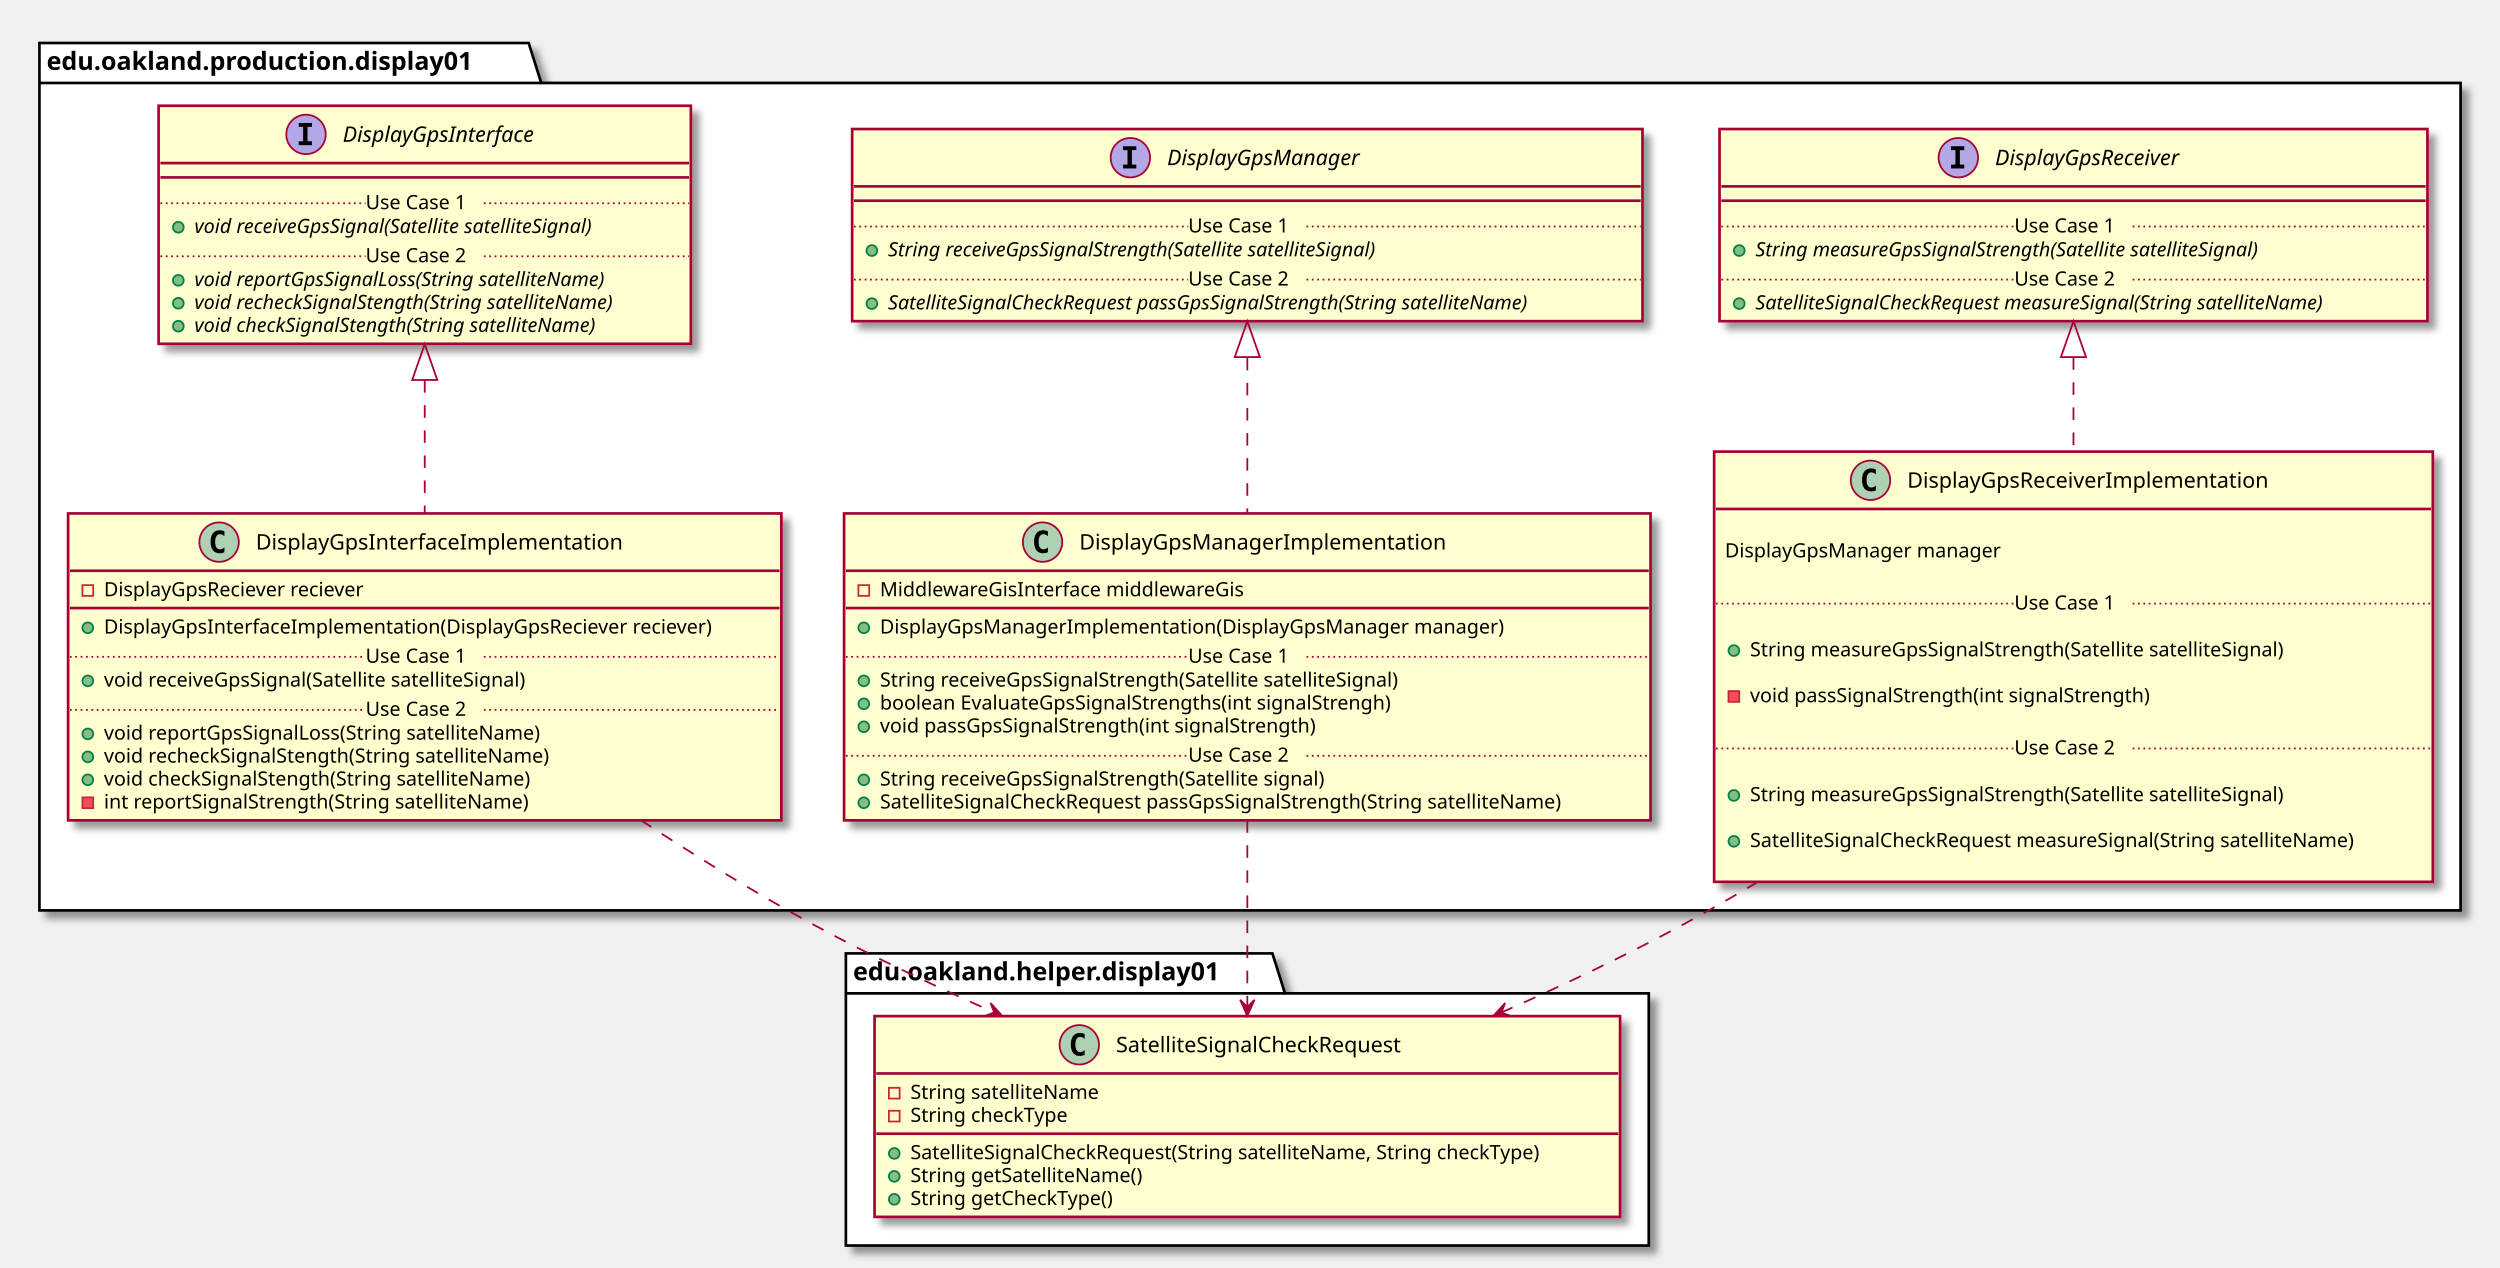
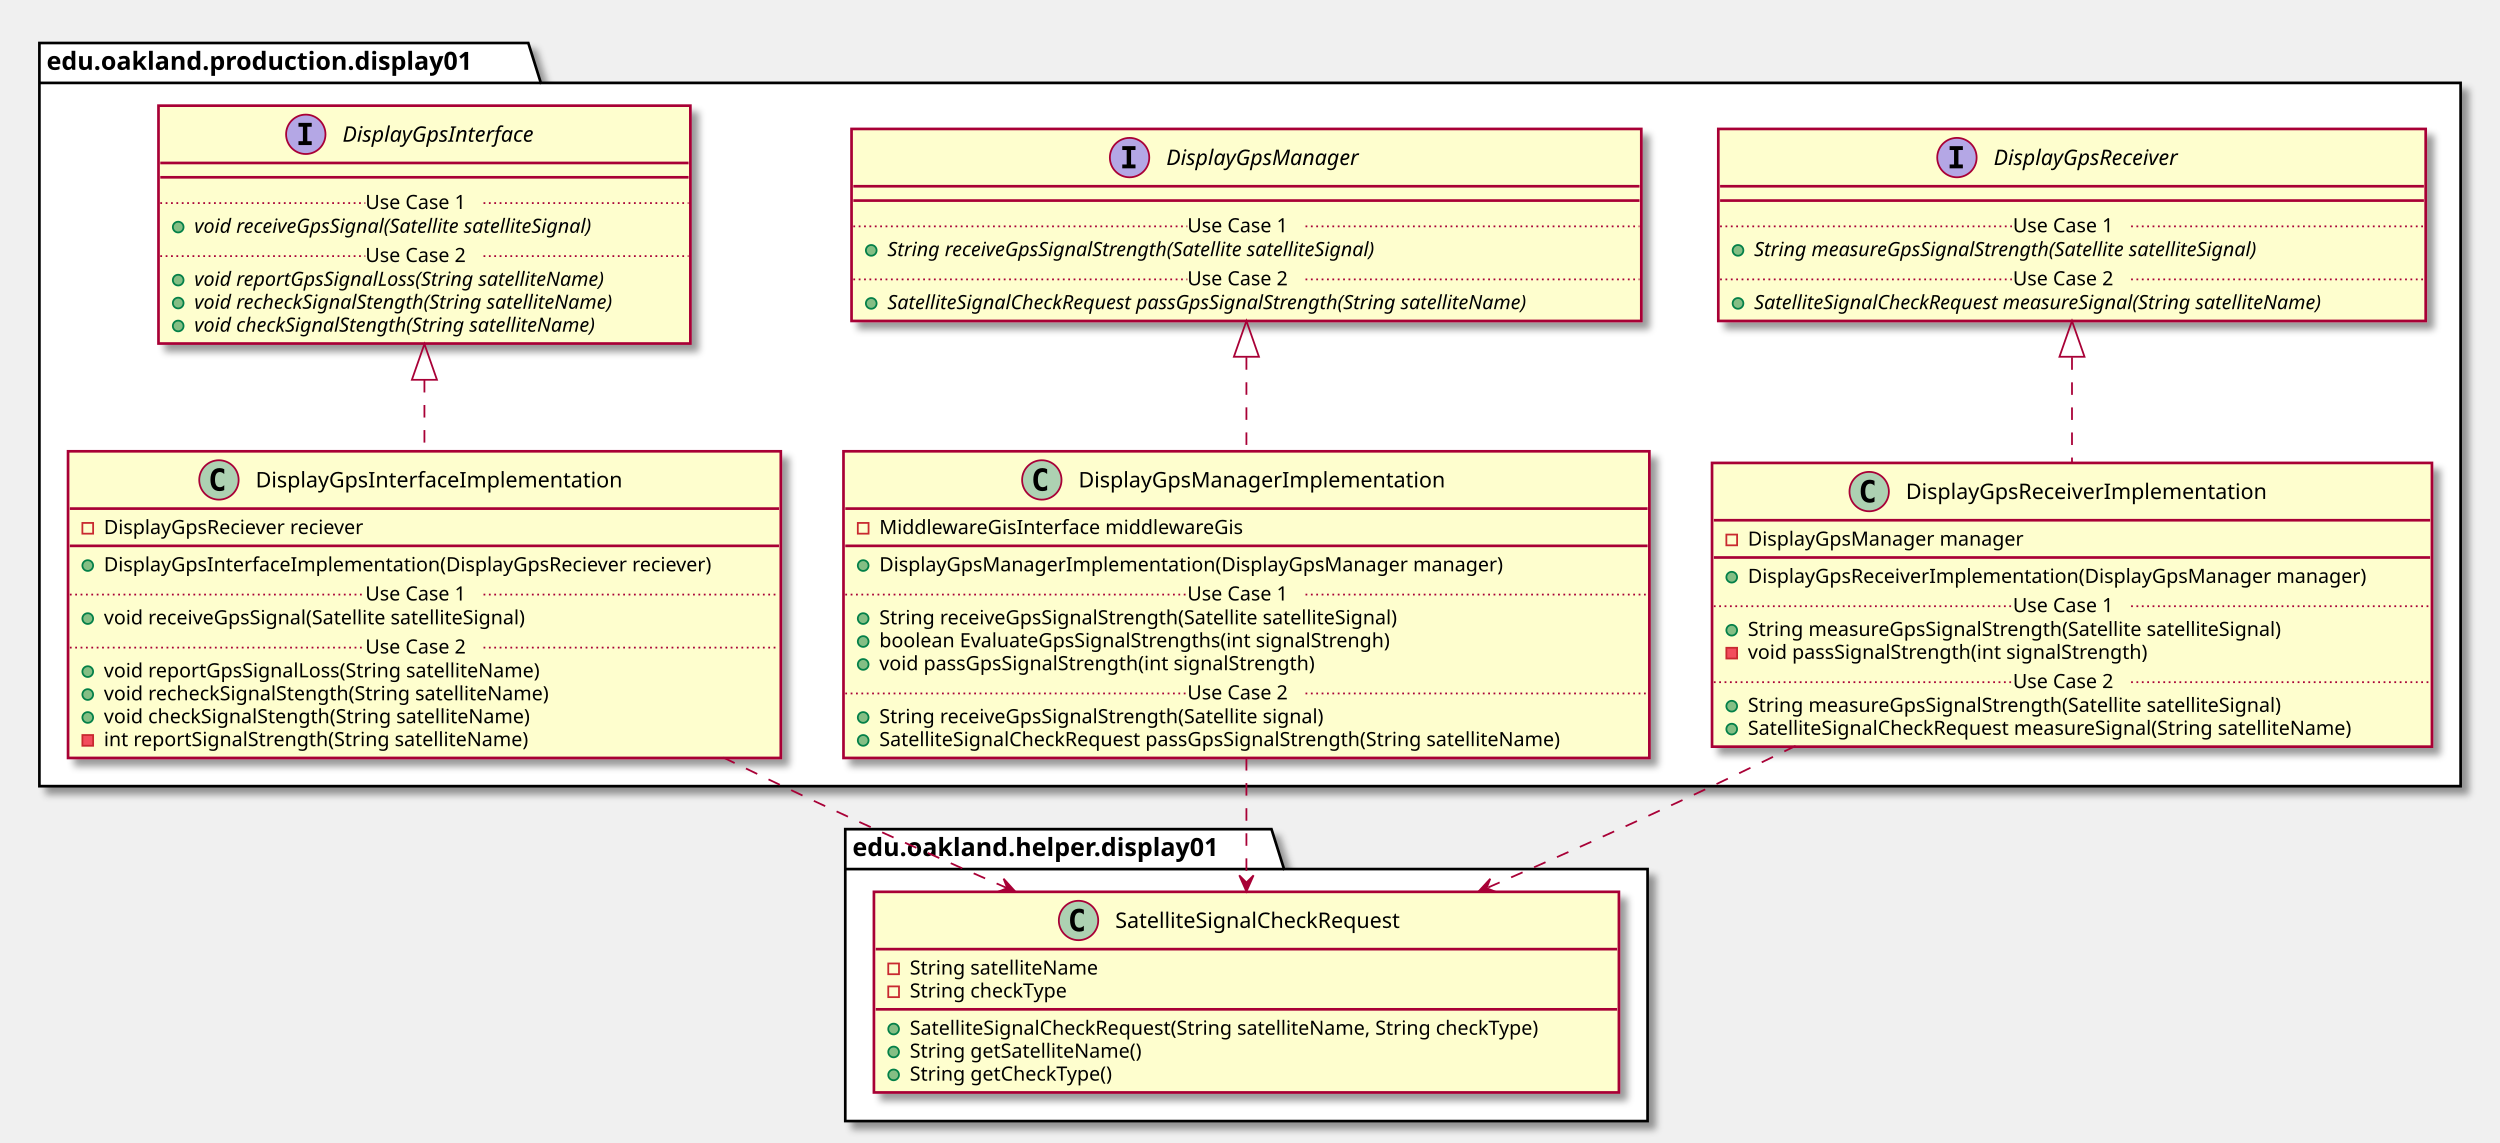
- <svg xmlns="http://www.w3.org/2000/svg" contentScriptType="application/ecmascript" contentStyleType="text/css" height="707px" preserveAspectRatio="none" style="width:1395px;height:707px;" version="1.1" viewBox="0 0 1395 707" width="1395px" zoomAndPan="magnify">
+ <svg xmlns="http://www.w3.org/2000/svg" contentScriptType="application/ecmascript" contentStyleType="text/css" height="638px" preserveAspectRatio="none" style="width:1396px;height:638px;" version="1.1" viewBox="0 0 1396 638" width="1396px" zoomAndPan="magnify">
  <defs>
-     <filter height="300%" id="f1ax6j8k3t4zvj" width="300%" x="-1" y="-1">
+     <filter height="300%" id="fx7u8mhr8bwux" width="300%" x="-1" y="-1">
      <feGaussianBlur result="blurOut" stdDeviation="2.0" />
      <feColorMatrix in="blurOut" result="blurOut2" type="matrix" values="0 0 0 0 0 0 0 0 0 0 0 0 0 0 0 0 0 0 .4 0" />
      <feOffset dx="4.0" dy="4.0" in="blurOut2" result="blurOut3" />
      <feBlend in="SourceGraphic" in2="blurOut3" mode="normal" />
    </filter>
  </defs>
  <g>
-     <polygon fill="#FFFFFF" filter="url(#f1ax6j8k3t4zvj)" points="22,24,295,24,302,46.297,1373,46.297,1373,508,22,508,22,24" style="stroke: #000000; stroke-width: 1.5;" />
+     <polygon fill="#FFFFFF" filter="url(#fx7u8mhr8bwux)" points="22,24,295,24,302,46.297,1374,46.297,1374,439,22,439,22,24" style="stroke: #000000; stroke-width: 1.5;" />
    <line style="stroke: #000000; stroke-width: 1.5;" x1="22" x2="302" y1="46.297" y2="46.297" />
    <text fill="#000000" font-family="sans-serif" font-size="14" font-weight="bold" lengthAdjust="spacingAndGlyphs" textLength="267" x="26" y="38.995">edu.oakland.production.display01</text>
-     <polygon fill="#FFFFFF" filter="url(#f1ax6j8k3t4zvj)" points="472,532,710,532,717,554.297,920,554.297,920,695,472,695,472,532" style="stroke: #000000; stroke-width: 1.5;" />
-     <line style="stroke: #000000; stroke-width: 1.5;" x1="472" x2="717" y1="554.297" y2="554.297" />
-     <text fill="#000000" font-family="sans-serif" font-size="14" font-weight="bold" lengthAdjust="spacingAndGlyphs" textLength="232" x="476" y="546.995">edu.oakland.helper.display01</text>
-     <rect fill="#FEFECE" filter="url(#f1ax6j8k3t4zvj)" height="132.828" id="DisplayGpsInterface" style="stroke: #A80036; stroke-width: 1.5;" width="297" x="88.5" y="59" />
+     <polygon fill="#FFFFFF" filter="url(#fx7u8mhr8bwux)" points="472,463,710,463,717,485.297,920,485.297,920,626,472,626,472,463" style="stroke: #000000; stroke-width: 1.5;" />
+     <line style="stroke: #000000; stroke-width: 1.5;" x1="472" x2="717" y1="485.297" y2="485.297" />
+     <text fill="#000000" font-family="sans-serif" font-size="14" font-weight="bold" lengthAdjust="spacingAndGlyphs" textLength="232" x="476" y="477.995">edu.oakland.helper.display01</text>
+     <rect fill="#FEFECE" filter="url(#fx7u8mhr8bwux)" height="132.828" id="DisplayGpsInterface" style="stroke: #A80036; stroke-width: 1.5;" width="297" x="88.5" y="59" />
    <ellipse cx="170.75" cy="75" fill="#B4A7E5" rx="11" ry="11" style="stroke: #A80036; stroke-width: 1.0;" />
    <path d="M166.672,70.766 L166.672,68.609 L174.062,68.609 L174.062,70.766 L171.594,70.766 L171.594,78.844 L174.062,78.844 L174.062,81 L166.672,81 L166.672,78.844 L169.141,78.844 L169.141,70.766 L166.672,70.766 Z " />
    <text fill="#000000" font-family="sans-serif" font-size="12" font-style="italic" lengthAdjust="spacingAndGlyphs" textLength="124" x="191.25" y="79.154">DisplayGpsInterface</text>
    <line style="stroke: #A80036; stroke-width: 1.5;" x1="89.5" x2="384.5" y1="91" y2="91" />
    <line style="stroke: #A80036; stroke-width: 1.5;" x1="89.5" x2="384.5" y1="99" y2="99" />
    <ellipse cx="99.5" cy="126.805" fill="#84BE84" rx="3" ry="3" style="stroke: #038048; stroke-width: 1.0;" />
    <text fill="#000000" font-family="sans-serif" font-size="11" font-style="italic" lengthAdjust="spacingAndGlyphs" textLength="261" x="108.5" y="130.015">void receiveGpsSignal(Satellite satelliteSignal)</text>
    <line style="stroke: #A80036; stroke-width: 1.0; stroke-dasharray: 1.0,2.0;" x1="89.5" x2="204" y1="113.402" y2="113.402" />
    <text fill="#000000" font-family="sans-serif" font-size="11" lengthAdjust="spacingAndGlyphs" textLength="66" x="204" y="116.71">Use Case 1</text>
    <line style="stroke: #A80036; stroke-width: 1.0; stroke-dasharray: 1.0,2.0;" x1="270" x2="384.5" y1="113.402" y2="113.402" />
    <ellipse cx="99.5" cy="156.414" fill="#84BE84" rx="3" ry="3" style="stroke: #038048; stroke-width: 1.0;" />
    <text fill="#000000" font-family="sans-serif" font-size="11" font-style="italic" lengthAdjust="spacingAndGlyphs" textLength="266" x="108.5" y="159.625">void reportGpsSignalLoss(String satelliteName)</text>
    <ellipse cx="99.5" cy="169.219" fill="#84BE84" rx="3" ry="3" style="stroke: #038048; stroke-width: 1.0;" />
    <text fill="#000000" font-family="sans-serif" font-size="11" font-style="italic" lengthAdjust="spacingAndGlyphs" textLength="271" x="108.5" y="172.429">void recheckSignalStength(String satelliteName)</text>
    <ellipse cx="99.5" cy="182.023" fill="#84BE84" rx="3" ry="3" style="stroke: #038048; stroke-width: 1.0;" />
    <text fill="#000000" font-family="sans-serif" font-size="11" font-style="italic" lengthAdjust="spacingAndGlyphs" textLength="259" x="108.5" y="185.234">void checkSignalStength(String satelliteName)</text>
    <line style="stroke: #A80036; stroke-width: 1.0; stroke-dasharray: 1.0,2.0;" x1="89.5" x2="204" y1="143.012" y2="143.012" />
    <text fill="#000000" font-family="sans-serif" font-size="11" lengthAdjust="spacingAndGlyphs" textLength="66" x="204" y="146.32">Use Case 2</text>
    <line style="stroke: #A80036; stroke-width: 1.0; stroke-dasharray: 1.0,2.0;" x1="270" x2="384.5" y1="143.012" y2="143.012" />
-     <rect fill="#FEFECE" filter="url(#f1ax6j8k3t4zvj)" height="107.219" id="DisplayGpsManager" style="stroke: #A80036; stroke-width: 1.5;" width="441" x="475.5" y="72" />
+     <rect fill="#FEFECE" filter="url(#fx7u8mhr8bwux)" height="107.219" id="DisplayGpsManager" style="stroke: #A80036; stroke-width: 1.5;" width="441" x="475.5" y="72" />
    <ellipse cx="630.75" cy="88" fill="#B4A7E5" rx="11" ry="11" style="stroke: #A80036; stroke-width: 1.0;" />
    <path d="M626.672,83.766 L626.672,81.609 L634.062,81.609 L634.062,83.766 L631.594,83.766 L631.594,91.844 L634.062,91.844 L634.062,94 L626.672,94 L626.672,91.844 L629.141,91.844 L629.141,83.766 L626.672,83.766 Z " />
    <text fill="#000000" font-family="sans-serif" font-size="12" font-style="italic" lengthAdjust="spacingAndGlyphs" textLength="122" x="651.25" y="92.154">DisplayGpsManager</text>
    <line style="stroke: #A80036; stroke-width: 1.5;" x1="476.5" x2="915.5" y1="104" y2="104" />
    <line style="stroke: #A80036; stroke-width: 1.5;" x1="476.5" x2="915.5" y1="112" y2="112" />
    <ellipse cx="486.5" cy="139.805" fill="#84BE84" rx="3" ry="3" style="stroke: #038048; stroke-width: 1.0;" />
    <text fill="#000000" font-family="sans-serif" font-size="11" font-style="italic" lengthAdjust="spacingAndGlyphs" textLength="318" x="495.5" y="143.015">String receiveGpsSignalStrength(Satellite satelliteSignal)</text>
    <line style="stroke: #A80036; stroke-width: 1.0; stroke-dasharray: 1.0,2.0;" x1="476.5" x2="663" y1="126.402" y2="126.402" />
    <text fill="#000000" font-family="sans-serif" font-size="11" lengthAdjust="spacingAndGlyphs" textLength="66" x="663" y="129.71">Use Case 1</text>
    <line style="stroke: #A80036; stroke-width: 1.0; stroke-dasharray: 1.0,2.0;" x1="729" x2="915.5" y1="126.402" y2="126.402" />
    <ellipse cx="486.5" cy="169.414" fill="#84BE84" rx="3" ry="3" style="stroke: #038048; stroke-width: 1.0;" />
    <text fill="#000000" font-family="sans-serif" font-size="11" font-style="italic" lengthAdjust="spacingAndGlyphs" textLength="415" x="495.5" y="172.625">SatelliteSignalCheckRequest passGpsSignalStrength(String satelliteName)</text>
    <line style="stroke: #A80036; stroke-width: 1.0; stroke-dasharray: 1.0,2.0;" x1="476.5" x2="663" y1="156.012" y2="156.012" />
    <text fill="#000000" font-family="sans-serif" font-size="11" lengthAdjust="spacingAndGlyphs" textLength="66" x="663" y="159.32">Use Case 2</text>
    <line style="stroke: #A80036; stroke-width: 1.0; stroke-dasharray: 1.0,2.0;" x1="729" x2="915.5" y1="156.012" y2="156.012" />
-     <rect fill="#FEFECE" filter="url(#f1ax6j8k3t4zvj)" height="107.219" id="DisplayGpsReceiver" style="stroke: #A80036; stroke-width: 1.5;" width="395" x="959.5" y="72" />
+     <rect fill="#FEFECE" filter="url(#fx7u8mhr8bwux)" height="107.219" id="DisplayGpsReceiver" style="stroke: #A80036; stroke-width: 1.5;" width="395" x="959.5" y="72" />
    <ellipse cx="1092.75" cy="88" fill="#B4A7E5" rx="11" ry="11" style="stroke: #A80036; stroke-width: 1.0;" />
    <path d="M1088.672,83.766 L1088.672,81.609 L1096.062,81.609 L1096.062,83.766 L1093.594,83.766 L1093.594,91.844 L1096.062,91.844 L1096.062,94 L1088.672,94 L1088.672,91.844 L1091.141,91.844 L1091.141,83.766 L1088.672,83.766 Z " />
    <text fill="#000000" font-family="sans-serif" font-size="12" font-style="italic" lengthAdjust="spacingAndGlyphs" textLength="120" x="1113.25" y="92.154">DisplayGpsReceiver</text>
    <line style="stroke: #A80036; stroke-width: 1.5;" x1="960.5" x2="1353.5" y1="104" y2="104" />
    <line style="stroke: #A80036; stroke-width: 1.5;" x1="960.5" x2="1353.5" y1="112" y2="112" />
    <ellipse cx="970.5" cy="139.805" fill="#84BE84" rx="3" ry="3" style="stroke: #038048; stroke-width: 1.0;" />
    <text fill="#000000" font-family="sans-serif" font-size="11" font-style="italic" lengthAdjust="spacingAndGlyphs" textLength="326" x="979.5" y="143.015">String measureGpsSignalStrength(Satellite satelliteSignal)</text>
    <line style="stroke: #A80036; stroke-width: 1.0; stroke-dasharray: 1.0,2.0;" x1="960.5" x2="1124" y1="126.402" y2="126.402" />
    <text fill="#000000" font-family="sans-serif" font-size="11" lengthAdjust="spacingAndGlyphs" textLength="66" x="1124" y="129.71">Use Case 1</text>
    <line style="stroke: #A80036; stroke-width: 1.0; stroke-dasharray: 1.0,2.0;" x1="1190" x2="1353.5" y1="126.402" y2="126.402" />
    <ellipse cx="970.5" cy="169.414" fill="#84BE84" rx="3" ry="3" style="stroke: #038048; stroke-width: 1.0;" />
    <text fill="#000000" font-family="sans-serif" font-size="11" font-style="italic" lengthAdjust="spacingAndGlyphs" textLength="369" x="979.5" y="172.625">SatelliteSignalCheckRequest measureSignal(String satelliteName)</text>
    <line style="stroke: #A80036; stroke-width: 1.0; stroke-dasharray: 1.0,2.0;" x1="960.5" x2="1124" y1="156.012" y2="156.012" />
    <text fill="#000000" font-family="sans-serif" font-size="11" lengthAdjust="spacingAndGlyphs" textLength="66" x="1124" y="159.32">Use Case 2</text>
    <line style="stroke: #A80036; stroke-width: 1.0; stroke-dasharray: 1.0,2.0;" x1="1190" x2="1353.5" y1="156.012" y2="156.012" />
-     <rect fill="#FEFECE" filter="url(#f1ax6j8k3t4zvj)" height="171.242" id="DisplayGpsInterfaceImplementation" style="stroke: #A80036; stroke-width: 1.5;" width="398" x="38" y="286.5" />
-     <ellipse cx="122.25" cy="302.5" fill="#ADD1B2" rx="11" ry="11" style="stroke: #A80036; stroke-width: 1.0;" />
-     <path d="M125.219,308.141 Q124.641,308.438 124,308.578 Q123.359,308.734 122.656,308.734 Q120.156,308.734 118.828,307.094 Q117.516,305.438 117.516,302.312 Q117.516,299.188 118.828,297.531 Q120.156,295.875 122.656,295.875 Q123.359,295.875 124,296.031 Q124.656,296.188 125.219,296.484 L125.219,299.203 Q124.594,298.625 124,298.359 Q123.406,298.078 122.781,298.078 Q121.438,298.078 120.75,299.156 Q120.062,300.219 120.062,302.312 Q120.062,304.406 120.75,305.484 Q121.438,306.547 122.781,306.547 Q123.406,306.547 124,306.281 Q124.594,306 125.219,305.422 L125.219,308.141 Z " />
-     <text fill="#000000" font-family="sans-serif" font-size="12" lengthAdjust="spacingAndGlyphs" textLength="221" x="142.75" y="306.654">DisplayGpsInterfaceImplementation</text>
-     <line style="stroke: #A80036; stroke-width: 1.5;" x1="39" x2="435" y1="318.5" y2="318.5" />
-     <rect fill="none" height="6" style="stroke: #C82930; stroke-width: 1.0;" width="6" x="46" y="326.5" />
-     <text fill="#000000" font-family="sans-serif" font-size="11" lengthAdjust="spacingAndGlyphs" textLength="162" x="58" y="332.71">DisplayGpsReciever reciever</text>
-     <line style="stroke: #A80036; stroke-width: 1.5;" x1="39" x2="435" y1="339.305" y2="339.305" />
-     <ellipse cx="49" cy="350.305" fill="#84BE84" rx="3" ry="3" style="stroke: #038048; stroke-width: 1.0;" />
-     <text fill="#000000" font-family="sans-serif" font-size="11" lengthAdjust="spacingAndGlyphs" textLength="372" x="58" y="353.515">DisplayGpsInterfaceImplementation(DisplayGpsReciever reciever)</text>
-     <ellipse cx="49" cy="379.914" fill="#84BE84" rx="3" ry="3" style="stroke: #038048; stroke-width: 1.0;" />
-     <text fill="#000000" font-family="sans-serif" font-size="11" lengthAdjust="spacingAndGlyphs" textLength="264" x="58" y="383.125">void receiveGpsSignal(Satellite satelliteSignal)</text>
-     <line style="stroke: #A80036; stroke-width: 1.0; stroke-dasharray: 1.0,2.0;" x1="39" x2="204" y1="366.512" y2="366.512" />
-     <text fill="#000000" font-family="sans-serif" font-size="11" lengthAdjust="spacingAndGlyphs" textLength="66" x="204" y="369.82">Use Case 1</text>
-     <line style="stroke: #A80036; stroke-width: 1.0; stroke-dasharray: 1.0,2.0;" x1="270" x2="435" y1="366.512" y2="366.512" />
-     <ellipse cx="49" cy="409.523" fill="#84BE84" rx="3" ry="3" style="stroke: #038048; stroke-width: 1.0;" />
-     <text fill="#000000" font-family="sans-serif" font-size="11" lengthAdjust="spacingAndGlyphs" textLength="271" x="58" y="412.734">void reportGpsSignalLoss(String satelliteName)</text>
-     <ellipse cx="49" cy="422.328" fill="#84BE84" rx="3" ry="3" style="stroke: #038048; stroke-width: 1.0;" />
-     <text fill="#000000" font-family="sans-serif" font-size="11" lengthAdjust="spacingAndGlyphs" textLength="274" x="58" y="425.539">void recheckSignalStength(String satelliteName)</text>
-     <ellipse cx="49" cy="435.133" fill="#84BE84" rx="3" ry="3" style="stroke: #038048; stroke-width: 1.0;" />
-     <text fill="#000000" font-family="sans-serif" font-size="11" lengthAdjust="spacingAndGlyphs" textLength="262" x="58" y="438.343">void checkSignalStength(String satelliteName)</text>
-     <rect fill="#F24D5C" height="6" style="stroke: #C82930; stroke-width: 1.0;" width="6" x="46" y="444.938" />
-     <text fill="#000000" font-family="sans-serif" font-size="11" lengthAdjust="spacingAndGlyphs" textLength="261" x="58" y="451.148">int reportSignalStrength(String satelliteName)</text>
-     <line style="stroke: #A80036; stroke-width: 1.0; stroke-dasharray: 1.0,2.0;" x1="39" x2="204" y1="396.121" y2="396.121" />
-     <text fill="#000000" font-family="sans-serif" font-size="11" lengthAdjust="spacingAndGlyphs" textLength="66" x="204" y="399.429">Use Case 2</text>
-     <line style="stroke: #A80036; stroke-width: 1.0; stroke-dasharray: 1.0,2.0;" x1="270" x2="435" y1="396.121" y2="396.121" />
-     <rect fill="#FEFECE" filter="url(#f1ax6j8k3t4zvj)" height="171.242" id="DisplayGpsManagerImplementation" style="stroke: #A80036; stroke-width: 1.5;" width="450" x="471" y="286.5" />
-     <ellipse cx="581.75" cy="302.5" fill="#ADD1B2" rx="11" ry="11" style="stroke: #A80036; stroke-width: 1.0;" />
-     <path d="M584.719,308.141 Q584.141,308.438 583.5,308.578 Q582.859,308.734 582.156,308.734 Q579.656,308.734 578.328,307.094 Q577.016,305.438 577.016,302.312 Q577.016,299.188 578.328,297.531 Q579.656,295.875 582.156,295.875 Q582.859,295.875 583.5,296.031 Q584.156,296.188 584.719,296.484 L584.719,299.203 Q584.094,298.625 583.5,298.359 Q582.906,298.078 582.281,298.078 Q580.938,298.078 580.25,299.156 Q579.562,300.219 579.562,302.312 Q579.562,304.406 580.25,305.484 Q580.938,306.547 582.281,306.547 Q582.906,306.547 583.5,306.281 Q584.094,306 584.719,305.422 L584.719,308.141 Z " />
-     <text fill="#000000" font-family="sans-serif" font-size="12" lengthAdjust="spacingAndGlyphs" textLength="220" x="602.25" y="306.654">DisplayGpsManagerImplementation</text>
-     <line style="stroke: #A80036; stroke-width: 1.5;" x1="472" x2="920" y1="318.5" y2="318.5" />
-     <rect fill="none" height="6" style="stroke: #C82930; stroke-width: 1.0;" width="6" x="479" y="326.5" />
-     <text fill="#000000" font-family="sans-serif" font-size="11" lengthAdjust="spacingAndGlyphs" textLength="222" x="491" y="332.71">MiddlewareGisInterface middlewareGis</text>
-     <line style="stroke: #A80036; stroke-width: 1.5;" x1="472" x2="920" y1="339.305" y2="339.305" />
-     <ellipse cx="482" cy="350.305" fill="#84BE84" rx="3" ry="3" style="stroke: #038048; stroke-width: 1.0;" />
-     <text fill="#000000" font-family="sans-serif" font-size="11" lengthAdjust="spacingAndGlyphs" textLength="377" x="491" y="353.515">DisplayGpsManagerImplementation(DisplayGpsManager manager)</text>
-     <ellipse cx="482" cy="379.914" fill="#84BE84" rx="3" ry="3" style="stroke: #038048; stroke-width: 1.0;" />
-     <text fill="#000000" font-family="sans-serif" font-size="11" lengthAdjust="spacingAndGlyphs" textLength="324" x="491" y="383.125">String receiveGpsSignalStrength(Satellite satelliteSignal)</text>
-     <ellipse cx="482" cy="392.719" fill="#84BE84" rx="3" ry="3" style="stroke: #038048; stroke-width: 1.0;" />
-     <text fill="#000000" font-family="sans-serif" font-size="11" lengthAdjust="spacingAndGlyphs" textLength="316" x="491" y="395.929">boolean EvaluateGpsSignalStrengths(int signalStrengh)</text>
-     <ellipse cx="482" cy="405.523" fill="#84BE84" rx="3" ry="3" style="stroke: #038048; stroke-width: 1.0;" />
-     <text fill="#000000" font-family="sans-serif" font-size="11" lengthAdjust="spacingAndGlyphs" textLength="271" x="491" y="408.734">void passGpsSignalStrength(int signalStrength)</text>
-     <line style="stroke: #A80036; stroke-width: 1.0; stroke-dasharray: 1.0,2.0;" x1="472" x2="663" y1="366.512" y2="366.512" />
-     <text fill="#000000" font-family="sans-serif" font-size="11" lengthAdjust="spacingAndGlyphs" textLength="66" x="663" y="369.82">Use Case 1</text>
-     <line style="stroke: #A80036; stroke-width: 1.0; stroke-dasharray: 1.0,2.0;" x1="729" x2="920" y1="366.512" y2="366.512" />
-     <ellipse cx="482" cy="435.133" fill="#84BE84" rx="3" ry="3" style="stroke: #038048; stroke-width: 1.0;" />
-     <text fill="#000000" font-family="sans-serif" font-size="11" lengthAdjust="spacingAndGlyphs" textLength="278" x="491" y="438.343">String receiveGpsSignalStrength(Satellite signal)</text>
-     <ellipse cx="482" cy="447.938" fill="#84BE84" rx="3" ry="3" style="stroke: #038048; stroke-width: 1.0;" />
-     <text fill="#000000" font-family="sans-serif" font-size="11" lengthAdjust="spacingAndGlyphs" textLength="424" x="491" y="451.148">SatelliteSignalCheckRequest passGpsSignalStrength(String satelliteName)</text>
-     <line style="stroke: #A80036; stroke-width: 1.0; stroke-dasharray: 1.0,2.0;" x1="472" x2="663" y1="421.731" y2="421.731" />
-     <text fill="#000000" font-family="sans-serif" font-size="11" lengthAdjust="spacingAndGlyphs" textLength="66" x="663" y="425.039">Use Case 2</text>
-     <line style="stroke: #A80036; stroke-width: 1.0; stroke-dasharray: 1.0,2.0;" x1="729" x2="920" y1="421.731" y2="421.731" />
-     <rect fill="#FEFECE" filter="url(#f1ax6j8k3t4zvj)" height="240.07" id="DisplayGpsReceiverImplementation" style="stroke: #A80036; stroke-width: 1.5;" width="401" x="956.5" y="252" />
-     <ellipse cx="1043.75" cy="268" fill="#ADD1B2" rx="11" ry="11" style="stroke: #A80036; stroke-width: 1.0;" />
-     <path d="M1046.719,273.641 Q1046.141,273.938 1045.5,274.078 Q1044.859,274.234 1044.156,274.234 Q1041.656,274.234 1040.328,272.594 Q1039.016,270.938 1039.016,267.812 Q1039.016,264.688 1040.328,263.031 Q1041.656,261.375 1044.156,261.375 Q1044.859,261.375 1045.5,261.531 Q1046.156,261.688 1046.719,261.984 L1046.719,264.703 Q1046.094,264.125 1045.5,263.859 Q1044.906,263.578 1044.281,263.578 Q1042.938,263.578 1042.25,264.656 Q1041.562,265.719 1041.562,267.812 Q1041.562,269.906 1042.25,270.984 Q1042.938,272.047 1044.281,272.047 Q1044.906,272.047 1045.5,271.781 Q1046.094,271.5 1046.719,270.922 L1046.719,273.641 Z " />
-     <text fill="#000000" font-family="sans-serif" font-size="12" lengthAdjust="spacingAndGlyphs" textLength="218" x="1064.25" y="272.154">DisplayGpsReceiverImplementation</text>
-     <line style="stroke: #A80036; stroke-width: 1.5;" x1="957.5" x2="1356.5" y1="284" y2="284" />
-     <text fill="#000000" font-family="sans-serif" font-size="11" lengthAdjust="spacingAndGlyphs" textLength="0" x="966.5" y="298.21" />
-     <text fill="#000000" font-family="sans-serif" font-size="11" lengthAdjust="spacingAndGlyphs" textLength="168" x="962.5" y="311.015">DisplayGpsManager manager</text>
-     <text fill="#000000" font-family="sans-serif" font-size="11" lengthAdjust="spacingAndGlyphs" textLength="0" x="966.5" y="323.82" />
-     <text fill="#000000" font-family="sans-serif" font-size="11" lengthAdjust="spacingAndGlyphs" textLength="0" x="980.5" y="353.429" />
-     <ellipse cx="967.5" cy="363.023" fill="#84BE84" rx="3" ry="3" style="stroke: #038048; stroke-width: 1.0;" />
-     <text fill="#000000" font-family="sans-serif" font-size="11" lengthAdjust="spacingAndGlyphs" textLength="334" x="976.5" y="366.234">String measureGpsSignalStrength(Satellite satelliteSignal)</text>
-     <text fill="#000000" font-family="sans-serif" font-size="11" lengthAdjust="spacingAndGlyphs" textLength="0" x="980.5" y="379.039" />
-     <rect fill="#F24D5C" height="6" style="stroke: #C82930; stroke-width: 1.0;" width="6" x="964.5" y="385.633" />
-     <text fill="#000000" font-family="sans-serif" font-size="11" lengthAdjust="spacingAndGlyphs" textLength="248" x="976.5" y="391.843">void passSignalStrength(int signalStrength)</text>
-     <text fill="#000000" font-family="sans-serif" font-size="11" lengthAdjust="spacingAndGlyphs" textLength="0" x="980.5" y="404.648" />
-     <line style="stroke: #A80036; stroke-width: 1.0; stroke-dasharray: 1.0,2.0;" x1="957.5" x2="1124" y1="336.816" y2="336.816" />
-     <text fill="#000000" font-family="sans-serif" font-size="11" lengthAdjust="spacingAndGlyphs" textLength="66" x="1124" y="340.125">Use Case 1</text>
-     <line style="stroke: #A80036; stroke-width: 1.0; stroke-dasharray: 1.0,2.0;" x1="1190" x2="1356.5" y1="336.816" y2="336.816" />
-     <text fill="#000000" font-family="sans-serif" font-size="11" lengthAdjust="spacingAndGlyphs" textLength="0" x="980.5" y="434.257" />
-     <ellipse cx="967.5" cy="443.852" fill="#84BE84" rx="3" ry="3" style="stroke: #038048; stroke-width: 1.0;" />
-     <text fill="#000000" font-family="sans-serif" font-size="11" lengthAdjust="spacingAndGlyphs" textLength="334" x="976.5" y="447.062">String measureGpsSignalStrength(Satellite satelliteSignal)</text>
-     <text fill="#000000" font-family="sans-serif" font-size="11" lengthAdjust="spacingAndGlyphs" textLength="0" x="980.5" y="459.867" />
-     <ellipse cx="967.5" cy="469.461" fill="#84BE84" rx="3" ry="3" style="stroke: #038048; stroke-width: 1.0;" />
-     <text fill="#000000" font-family="sans-serif" font-size="11" lengthAdjust="spacingAndGlyphs" textLength="375" x="976.5" y="472.671">SatelliteSignalCheckRequest measureSignal(String satelliteName)</text>
-     <text fill="#000000" font-family="sans-serif" font-size="11" lengthAdjust="spacingAndGlyphs" textLength="0" x="980.5" y="485.476" />
-     <line style="stroke: #A80036; stroke-width: 1.0; stroke-dasharray: 1.0,2.0;" x1="957.5" x2="1124" y1="417.644" y2="417.644" />
-     <text fill="#000000" font-family="sans-serif" font-size="11" lengthAdjust="spacingAndGlyphs" textLength="66" x="1124" y="420.953">Use Case 2</text>
-     <line style="stroke: #A80036; stroke-width: 1.0; stroke-dasharray: 1.0,2.0;" x1="1190" x2="1356.5" y1="417.644" y2="417.644" />
-     <rect fill="#FEFECE" filter="url(#f1ax6j8k3t4zvj)" height="112.023" id="SatelliteSignalCheckRequest" style="stroke: #A80036; stroke-width: 1.5;" width="416" x="488" y="567" />
-     <ellipse cx="602.25" cy="583" fill="#ADD1B2" rx="11" ry="11" style="stroke: #A80036; stroke-width: 1.0;" />
-     <path d="M605.219,588.641 Q604.641,588.938 604,589.078 Q603.359,589.234 602.656,589.234 Q600.156,589.234 598.828,587.594 Q597.516,585.938 597.516,582.812 Q597.516,579.688 598.828,578.031 Q600.156,576.375 602.656,576.375 Q603.359,576.375 604,576.531 Q604.656,576.688 605.219,576.984 L605.219,579.703 Q604.594,579.125 604,578.859 Q603.406,578.578 602.781,578.578 Q601.438,578.578 600.75,579.656 Q600.062,580.719 600.062,582.812 Q600.062,584.906 600.75,585.984 Q601.438,587.047 602.781,587.047 Q603.406,587.047 604,586.781 Q604.594,586.5 605.219,585.922 L605.219,588.641 Z " />
-     <text fill="#000000" font-family="sans-serif" font-size="12" lengthAdjust="spacingAndGlyphs" textLength="179" x="622.75" y="587.154">SatelliteSignalCheckRequest</text>
-     <line style="stroke: #A80036; stroke-width: 1.5;" x1="489" x2="903" y1="599" y2="599" />
-     <rect fill="none" height="6" style="stroke: #C82930; stroke-width: 1.0;" width="6" x="496" y="607" />
-     <text fill="#000000" font-family="sans-serif" font-size="11" lengthAdjust="spacingAndGlyphs" textLength="116" x="508" y="613.21">String satelliteName</text>
-     <rect fill="none" height="6" style="stroke: #C82930; stroke-width: 1.0;" width="6" x="496" y="619.805" />
-     <text fill="#000000" font-family="sans-serif" font-size="11" lengthAdjust="spacingAndGlyphs" textLength="97" x="508" y="626.015">String checkType</text>
-     <line style="stroke: #A80036; stroke-width: 1.5;" x1="489" x2="903" y1="632.609" y2="632.609" />
-     <ellipse cx="499" cy="643.609" fill="#84BE84" rx="3" ry="3" style="stroke: #038048; stroke-width: 1.0;" />
-     <text fill="#000000" font-family="sans-serif" font-size="11" lengthAdjust="spacingAndGlyphs" textLength="390" x="508" y="646.82">SatelliteSignalCheckRequest(String satelliteName, String checkType)</text>
-     <ellipse cx="499" cy="656.414" fill="#84BE84" rx="3" ry="3" style="stroke: #038048; stroke-width: 1.0;" />
-     <text fill="#000000" font-family="sans-serif" font-size="11" lengthAdjust="spacingAndGlyphs" textLength="143" x="508" y="659.625">String getSatelliteName()</text>
-     <ellipse cx="499" cy="669.219" fill="#84BE84" rx="3" ry="3" style="stroke: #038048; stroke-width: 1.0;" />
-     <text fill="#000000" font-family="sans-serif" font-size="11" lengthAdjust="spacingAndGlyphs" textLength="125" x="508" y="672.429">String getCheckType()</text>
-     <path d="M237,212.11 C237,236.19 237,262.37 237,286.4 " fill="none" id="DisplayGpsInterface&lt;-DisplayGpsInterfaceImplementation" style="stroke: #A80036; stroke-width: 1.0; stroke-dasharray: 7.0,7.0;" />
-     <polygon fill="none" points="230,212.02,237,192.02,244,212.02,230,212.02" style="stroke: #A80036; stroke-width: 1.0;" />
-     <path d="M696,199.65 C696,226.86 696,257.96 696,286.13 " fill="none" id="DisplayGpsManager&lt;-DisplayGpsManagerImplementation" style="stroke: #A80036; stroke-width: 1.0; stroke-dasharray: 7.0,7.0;" />
-     <polygon fill="none" points="689,199.25,696,179.25,703,199.25,689,199.25" style="stroke: #A80036; stroke-width: 1.0;" />
-     <path d="M1157,199.33 C1157,215.88 1157,233.89 1157,251.82 " fill="none" id="DisplayGpsReceiver&lt;-DisplayGpsReceiverImplementation" style="stroke: #A80036; stroke-width: 1.0; stroke-dasharray: 7.0,7.0;" />
-     <polygon fill="none" points="1150,199.25,1157,179.25,1164,199.25,1150,199.25" style="stroke: #A80036; stroke-width: 1.0;" />
-     <path d="M357.56,457.65 C388.37,477.83 421.89,498.55 454,516 C485.79,533.27 520.96,549.96 554.41,564.79 " fill="none" id="DisplayGpsInterfaceImplementation-&gt;SatelliteSignalCheckRequest" style="stroke: #A80036; stroke-width: 1.0; stroke-dasharray: 7.0,7.0;" />
-     <polygon fill="#A80036" points="559.33,566.97,552.718,559.671,554.757,564.947,549.481,566.987,559.33,566.97" style="stroke: #A80036; stroke-width: 1.0;" />
-     <path d="M696,457.65 C696,491.77 696,530.35 696,561.55 " fill="none" id="DisplayGpsManagerImplementation-&gt;SatelliteSignalCheckRequest" style="stroke: #A80036; stroke-width: 1.0; stroke-dasharray: 7.0,7.0;" />
-     <polygon fill="#A80036" points="696,566.89,700,557.89,696,561.89,692,557.89,696,566.89" style="stroke: #A80036; stroke-width: 1.0;" />
-     <path d="M980.96,492.04 C966.93,500.43 952.83,508.52 939,516 C907.07,533.27 871.75,549.97 838.16,564.79 " fill="none" id="DisplayGpsReceiverImplementation-&gt;SatelliteSignalCheckRequest" style="stroke: #A80036; stroke-width: 1.0; stroke-dasharray: 7.0,7.0;" />
-     <polygon fill="#A80036" points="833.22,566.97,843.069,567.013,837.798,564.959,839.851,559.688,833.22,566.97" style="stroke: #A80036; stroke-width: 1.0;" />
+     <rect fill="#FEFECE" filter="url(#fx7u8mhr8bwux)" height="171.242" id="DisplayGpsInterfaceImplementation" style="stroke: #A80036; stroke-width: 1.5;" width="398" x="38" y="252" />
+     <ellipse cx="122.25" cy="268" fill="#ADD1B2" rx="11" ry="11" style="stroke: #A80036; stroke-width: 1.0;" />
+     <path d="M125.219,273.641 Q124.641,273.938 124,274.078 Q123.359,274.234 122.656,274.234 Q120.156,274.234 118.828,272.594 Q117.516,270.938 117.516,267.812 Q117.516,264.688 118.828,263.031 Q120.156,261.375 122.656,261.375 Q123.359,261.375 124,261.531 Q124.656,261.688 125.219,261.984 L125.219,264.703 Q124.594,264.125 124,263.859 Q123.406,263.578 122.781,263.578 Q121.438,263.578 120.75,264.656 Q120.062,265.719 120.062,267.812 Q120.062,269.906 120.75,270.984 Q121.438,272.047 122.781,272.047 Q123.406,272.047 124,271.781 Q124.594,271.5 125.219,270.922 L125.219,273.641 Z " />
+     <text fill="#000000" font-family="sans-serif" font-size="12" lengthAdjust="spacingAndGlyphs" textLength="221" x="142.75" y="272.154">DisplayGpsInterfaceImplementation</text>
+     <line style="stroke: #A80036; stroke-width: 1.5;" x1="39" x2="435" y1="284" y2="284" />
+     <rect fill="none" height="6" style="stroke: #C82930; stroke-width: 1.0;" width="6" x="46" y="292" />
+     <text fill="#000000" font-family="sans-serif" font-size="11" lengthAdjust="spacingAndGlyphs" textLength="162" x="58" y="298.21">DisplayGpsReciever reciever</text>
+     <line style="stroke: #A80036; stroke-width: 1.5;" x1="39" x2="435" y1="304.805" y2="304.805" />
+     <ellipse cx="49" cy="315.805" fill="#84BE84" rx="3" ry="3" style="stroke: #038048; stroke-width: 1.0;" />
+     <text fill="#000000" font-family="sans-serif" font-size="11" lengthAdjust="spacingAndGlyphs" textLength="372" x="58" y="319.015">DisplayGpsInterfaceImplementation(DisplayGpsReciever reciever)</text>
+     <ellipse cx="49" cy="345.414" fill="#84BE84" rx="3" ry="3" style="stroke: #038048; stroke-width: 1.0;" />
+     <text fill="#000000" font-family="sans-serif" font-size="11" lengthAdjust="spacingAndGlyphs" textLength="264" x="58" y="348.625">void receiveGpsSignal(Satellite satelliteSignal)</text>
+     <line style="stroke: #A80036; stroke-width: 1.0; stroke-dasharray: 1.0,2.0;" x1="39" x2="204" y1="332.012" y2="332.012" />
+     <text fill="#000000" font-family="sans-serif" font-size="11" lengthAdjust="spacingAndGlyphs" textLength="66" x="204" y="335.32">Use Case 1</text>
+     <line style="stroke: #A80036; stroke-width: 1.0; stroke-dasharray: 1.0,2.0;" x1="270" x2="435" y1="332.012" y2="332.012" />
+     <ellipse cx="49" cy="375.023" fill="#84BE84" rx="3" ry="3" style="stroke: #038048; stroke-width: 1.0;" />
+     <text fill="#000000" font-family="sans-serif" font-size="11" lengthAdjust="spacingAndGlyphs" textLength="271" x="58" y="378.234">void reportGpsSignalLoss(String satelliteName)</text>
+     <ellipse cx="49" cy="387.828" fill="#84BE84" rx="3" ry="3" style="stroke: #038048; stroke-width: 1.0;" />
+     <text fill="#000000" font-family="sans-serif" font-size="11" lengthAdjust="spacingAndGlyphs" textLength="274" x="58" y="391.039">void recheckSignalStength(String satelliteName)</text>
+     <ellipse cx="49" cy="400.633" fill="#84BE84" rx="3" ry="3" style="stroke: #038048; stroke-width: 1.0;" />
+     <text fill="#000000" font-family="sans-serif" font-size="11" lengthAdjust="spacingAndGlyphs" textLength="262" x="58" y="403.843">void checkSignalStength(String satelliteName)</text>
+     <rect fill="#F24D5C" height="6" style="stroke: #C82930; stroke-width: 1.0;" width="6" x="46" y="410.438" />
+     <text fill="#000000" font-family="sans-serif" font-size="11" lengthAdjust="spacingAndGlyphs" textLength="261" x="58" y="416.648">int reportSignalStrength(String satelliteName)</text>
+     <line style="stroke: #A80036; stroke-width: 1.0; stroke-dasharray: 1.0,2.0;" x1="39" x2="204" y1="361.621" y2="361.621" />
+     <text fill="#000000" font-family="sans-serif" font-size="11" lengthAdjust="spacingAndGlyphs" textLength="66" x="204" y="364.929">Use Case 2</text>
+     <line style="stroke: #A80036; stroke-width: 1.0; stroke-dasharray: 1.0,2.0;" x1="270" x2="435" y1="361.621" y2="361.621" />
+     <rect fill="#FEFECE" filter="url(#fx7u8mhr8bwux)" height="171.242" id="DisplayGpsManagerImplementation" style="stroke: #A80036; stroke-width: 1.5;" width="450" x="471" y="252" />
+     <ellipse cx="581.75" cy="268" fill="#ADD1B2" rx="11" ry="11" style="stroke: #A80036; stroke-width: 1.0;" />
+     <path d="M584.719,273.641 Q584.141,273.938 583.5,274.078 Q582.859,274.234 582.156,274.234 Q579.656,274.234 578.328,272.594 Q577.016,270.938 577.016,267.812 Q577.016,264.688 578.328,263.031 Q579.656,261.375 582.156,261.375 Q582.859,261.375 583.5,261.531 Q584.156,261.688 584.719,261.984 L584.719,264.703 Q584.094,264.125 583.5,263.859 Q582.906,263.578 582.281,263.578 Q580.938,263.578 580.25,264.656 Q579.562,265.719 579.562,267.812 Q579.562,269.906 580.25,270.984 Q580.938,272.047 582.281,272.047 Q582.906,272.047 583.5,271.781 Q584.094,271.5 584.719,270.922 L584.719,273.641 Z " />
+     <text fill="#000000" font-family="sans-serif" font-size="12" lengthAdjust="spacingAndGlyphs" textLength="220" x="602.25" y="272.154">DisplayGpsManagerImplementation</text>
+     <line style="stroke: #A80036; stroke-width: 1.5;" x1="472" x2="920" y1="284" y2="284" />
+     <rect fill="none" height="6" style="stroke: #C82930; stroke-width: 1.0;" width="6" x="479" y="292" />
+     <text fill="#000000" font-family="sans-serif" font-size="11" lengthAdjust="spacingAndGlyphs" textLength="222" x="491" y="298.21">MiddlewareGisInterface middlewareGis</text>
+     <line style="stroke: #A80036; stroke-width: 1.5;" x1="472" x2="920" y1="304.805" y2="304.805" />
+     <ellipse cx="482" cy="315.805" fill="#84BE84" rx="3" ry="3" style="stroke: #038048; stroke-width: 1.0;" />
+     <text fill="#000000" font-family="sans-serif" font-size="11" lengthAdjust="spacingAndGlyphs" textLength="377" x="491" y="319.015">DisplayGpsManagerImplementation(DisplayGpsManager manager)</text>
+     <ellipse cx="482" cy="345.414" fill="#84BE84" rx="3" ry="3" style="stroke: #038048; stroke-width: 1.0;" />
+     <text fill="#000000" font-family="sans-serif" font-size="11" lengthAdjust="spacingAndGlyphs" textLength="324" x="491" y="348.625">String receiveGpsSignalStrength(Satellite satelliteSignal)</text>
+     <ellipse cx="482" cy="358.219" fill="#84BE84" rx="3" ry="3" style="stroke: #038048; stroke-width: 1.0;" />
+     <text fill="#000000" font-family="sans-serif" font-size="11" lengthAdjust="spacingAndGlyphs" textLength="316" x="491" y="361.429">boolean EvaluateGpsSignalStrengths(int signalStrengh)</text>
+     <ellipse cx="482" cy="371.023" fill="#84BE84" rx="3" ry="3" style="stroke: #038048; stroke-width: 1.0;" />
+     <text fill="#000000" font-family="sans-serif" font-size="11" lengthAdjust="spacingAndGlyphs" textLength="271" x="491" y="374.234">void passGpsSignalStrength(int signalStrength)</text>
+     <line style="stroke: #A80036; stroke-width: 1.0; stroke-dasharray: 1.0,2.0;" x1="472" x2="663" y1="332.012" y2="332.012" />
+     <text fill="#000000" font-family="sans-serif" font-size="11" lengthAdjust="spacingAndGlyphs" textLength="66" x="663" y="335.32">Use Case 1</text>
+     <line style="stroke: #A80036; stroke-width: 1.0; stroke-dasharray: 1.0,2.0;" x1="729" x2="920" y1="332.012" y2="332.012" />
+     <ellipse cx="482" cy="400.633" fill="#84BE84" rx="3" ry="3" style="stroke: #038048; stroke-width: 1.0;" />
+     <text fill="#000000" font-family="sans-serif" font-size="11" lengthAdjust="spacingAndGlyphs" textLength="278" x="491" y="403.843">String receiveGpsSignalStrength(Satellite signal)</text>
+     <ellipse cx="482" cy="413.438" fill="#84BE84" rx="3" ry="3" style="stroke: #038048; stroke-width: 1.0;" />
+     <text fill="#000000" font-family="sans-serif" font-size="11" lengthAdjust="spacingAndGlyphs" textLength="424" x="491" y="416.648">SatelliteSignalCheckRequest passGpsSignalStrength(String satelliteName)</text>
+     <line style="stroke: #A80036; stroke-width: 1.0; stroke-dasharray: 1.0,2.0;" x1="472" x2="663" y1="387.231" y2="387.231" />
+     <text fill="#000000" font-family="sans-serif" font-size="11" lengthAdjust="spacingAndGlyphs" textLength="66" x="663" y="390.539">Use Case 2</text>
+     <line style="stroke: #A80036; stroke-width: 1.0; stroke-dasharray: 1.0,2.0;" x1="729" x2="920" y1="387.231" y2="387.231" />
+     <rect fill="#FEFECE" filter="url(#fx7u8mhr8bwux)" height="158.438" id="DisplayGpsReceiverImplementation" style="stroke: #A80036; stroke-width: 1.5;" width="402" x="956" y="258.5" />
+     <ellipse cx="1043.75" cy="274.5" fill="#ADD1B2" rx="11" ry="11" style="stroke: #A80036; stroke-width: 1.0;" />
+     <path d="M1046.719,280.141 Q1046.141,280.438 1045.5,280.578 Q1044.859,280.734 1044.156,280.734 Q1041.656,280.734 1040.328,279.094 Q1039.016,277.438 1039.016,274.312 Q1039.016,271.188 1040.328,269.531 Q1041.656,267.875 1044.156,267.875 Q1044.859,267.875 1045.5,268.031 Q1046.156,268.188 1046.719,268.484 L1046.719,271.203 Q1046.094,270.625 1045.5,270.359 Q1044.906,270.078 1044.281,270.078 Q1042.938,270.078 1042.25,271.156 Q1041.562,272.219 1041.562,274.312 Q1041.562,276.406 1042.25,277.484 Q1042.938,278.547 1044.281,278.547 Q1044.906,278.547 1045.5,278.281 Q1046.094,278 1046.719,277.422 L1046.719,280.141 Z " />
+     <text fill="#000000" font-family="sans-serif" font-size="12" lengthAdjust="spacingAndGlyphs" textLength="218" x="1064.25" y="278.654">DisplayGpsReceiverImplementation</text>
+     <line style="stroke: #A80036; stroke-width: 1.5;" x1="957" x2="1357" y1="290.5" y2="290.5" />
+     <rect fill="none" height="6" style="stroke: #C82930; stroke-width: 1.0;" width="6" x="964" y="298.5" />
+     <text fill="#000000" font-family="sans-serif" font-size="11" lengthAdjust="spacingAndGlyphs" textLength="168" x="976" y="304.71">DisplayGpsManager manager</text>
+     <line style="stroke: #A80036; stroke-width: 1.5;" x1="957" x2="1357" y1="311.305" y2="311.305" />
+     <ellipse cx="967" cy="322.305" fill="#84BE84" rx="3" ry="3" style="stroke: #038048; stroke-width: 1.0;" />
+     <text fill="#000000" font-family="sans-serif" font-size="11" lengthAdjust="spacingAndGlyphs" textLength="376" x="976" y="325.515">DisplayGpsReceiverImplementation(DisplayGpsManager manager)</text>
+     <ellipse cx="967" cy="351.914" fill="#84BE84" rx="3" ry="3" style="stroke: #038048; stroke-width: 1.0;" />
+     <text fill="#000000" font-family="sans-serif" font-size="11" lengthAdjust="spacingAndGlyphs" textLength="334" x="976" y="355.125">String measureGpsSignalStrength(Satellite satelliteSignal)</text>
+     <rect fill="#F24D5C" height="6" style="stroke: #C82930; stroke-width: 1.0;" width="6" x="964" y="361.719" />
+     <text fill="#000000" font-family="sans-serif" font-size="11" lengthAdjust="spacingAndGlyphs" textLength="248" x="976" y="367.929">void passSignalStrength(int signalStrength)</text>
+     <line style="stroke: #A80036; stroke-width: 1.0; stroke-dasharray: 1.0,2.0;" x1="957" x2="1124" y1="338.512" y2="338.512" />
+     <text fill="#000000" font-family="sans-serif" font-size="11" lengthAdjust="spacingAndGlyphs" textLength="66" x="1124" y="341.82">Use Case 1</text>
+     <line style="stroke: #A80036; stroke-width: 1.0; stroke-dasharray: 1.0,2.0;" x1="1190" x2="1357" y1="338.512" y2="338.512" />
+     <ellipse cx="967" cy="394.328" fill="#84BE84" rx="3" ry="3" style="stroke: #038048; stroke-width: 1.0;" />
+     <text fill="#000000" font-family="sans-serif" font-size="11" lengthAdjust="spacingAndGlyphs" textLength="334" x="976" y="397.539">String measureGpsSignalStrength(Satellite satelliteSignal)</text>
+     <ellipse cx="967" cy="407.133" fill="#84BE84" rx="3" ry="3" style="stroke: #038048; stroke-width: 1.0;" />
+     <text fill="#000000" font-family="sans-serif" font-size="11" lengthAdjust="spacingAndGlyphs" textLength="375" x="976" y="410.343">SatelliteSignalCheckRequest measureSignal(String satelliteName)</text>
+     <line style="stroke: #A80036; stroke-width: 1.0; stroke-dasharray: 1.0,2.0;" x1="957" x2="1124" y1="380.926" y2="380.926" />
+     <text fill="#000000" font-family="sans-serif" font-size="11" lengthAdjust="spacingAndGlyphs" textLength="66" x="1124" y="384.234">Use Case 2</text>
+     <line style="stroke: #A80036; stroke-width: 1.0; stroke-dasharray: 1.0,2.0;" x1="1190" x2="1357" y1="380.926" y2="380.926" />
+     <rect fill="#FEFECE" filter="url(#fx7u8mhr8bwux)" height="112.023" id="SatelliteSignalCheckRequest" style="stroke: #A80036; stroke-width: 1.5;" width="416" x="488" y="498" />
+     <ellipse cx="602.25" cy="514" fill="#ADD1B2" rx="11" ry="11" style="stroke: #A80036; stroke-width: 1.0;" />
+     <path d="M605.219,519.641 Q604.641,519.938 604,520.078 Q603.359,520.234 602.656,520.234 Q600.156,520.234 598.828,518.594 Q597.516,516.938 597.516,513.812 Q597.516,510.688 598.828,509.031 Q600.156,507.375 602.656,507.375 Q603.359,507.375 604,507.531 Q604.656,507.688 605.219,507.984 L605.219,510.703 Q604.594,510.125 604,509.859 Q603.406,509.578 602.781,509.578 Q601.438,509.578 600.75,510.656 Q600.062,511.719 600.062,513.812 Q600.062,515.906 600.75,516.984 Q601.438,518.047 602.781,518.047 Q603.406,518.047 604,517.781 Q604.594,517.5 605.219,516.922 L605.219,519.641 Z " />
+     <text fill="#000000" font-family="sans-serif" font-size="12" lengthAdjust="spacingAndGlyphs" textLength="179" x="622.75" y="518.154">SatelliteSignalCheckRequest</text>
+     <line style="stroke: #A80036; stroke-width: 1.5;" x1="489" x2="903" y1="530" y2="530" />
+     <rect fill="none" height="6" style="stroke: #C82930; stroke-width: 1.0;" width="6" x="496" y="538" />
+     <text fill="#000000" font-family="sans-serif" font-size="11" lengthAdjust="spacingAndGlyphs" textLength="116" x="508" y="544.21">String satelliteName</text>
+     <rect fill="none" height="6" style="stroke: #C82930; stroke-width: 1.0;" width="6" x="496" y="550.805" />
+     <text fill="#000000" font-family="sans-serif" font-size="11" lengthAdjust="spacingAndGlyphs" textLength="97" x="508" y="557.015">String checkType</text>
+     <line style="stroke: #A80036; stroke-width: 1.5;" x1="489" x2="903" y1="563.609" y2="563.609" />
+     <ellipse cx="499" cy="574.609" fill="#84BE84" rx="3" ry="3" style="stroke: #038048; stroke-width: 1.0;" />
+     <text fill="#000000" font-family="sans-serif" font-size="11" lengthAdjust="spacingAndGlyphs" textLength="390" x="508" y="577.82">SatelliteSignalCheckRequest(String satelliteName, String checkType)</text>
+     <ellipse cx="499" cy="587.414" fill="#84BE84" rx="3" ry="3" style="stroke: #038048; stroke-width: 1.0;" />
+     <text fill="#000000" font-family="sans-serif" font-size="11" lengthAdjust="spacingAndGlyphs" textLength="143" x="508" y="590.625">String getSatelliteName()</text>
+     <ellipse cx="499" cy="600.219" fill="#84BE84" rx="3" ry="3" style="stroke: #038048; stroke-width: 1.0;" />
+     <text fill="#000000" font-family="sans-serif" font-size="11" lengthAdjust="spacingAndGlyphs" textLength="125" x="508" y="603.429">String getCheckType()</text>
+     <path d="M237,212.15 C237,225.22 237,238.7 237,251.74 " fill="none" id="DisplayGpsInterface&lt;-DisplayGpsInterfaceImplementation" style="stroke: #A80036; stroke-width: 1.0; stroke-dasharray: 7.0,7.0;" />
+     <polygon fill="none" points="230,212.08,237,192.08,244,212.08,230,212.08" style="stroke: #A80036; stroke-width: 1.0;" />
+     <path d="M696,199.46 C696,216.37 696,234.5 696,251.86 " fill="none" id="DisplayGpsManager&lt;-DisplayGpsManagerImplementation" style="stroke: #A80036; stroke-width: 1.0; stroke-dasharray: 7.0,7.0;" />
+     <polygon fill="none" points="689,199.22,696,179.22,703,199.22,689,199.22" style="stroke: #A80036; stroke-width: 1.0;" />
+     <path d="M1157,199.49 C1157,218.5 1157,239.07 1157,258.33 " fill="none" id="DisplayGpsReceiver&lt;-DisplayGpsReceiverImplementation" style="stroke: #A80036; stroke-width: 1.0; stroke-dasharray: 7.0,7.0;" />
+     <polygon fill="none" points="1150,199.22,1157,179.22,1164,199.22,1150,199.22" style="stroke: #A80036; stroke-width: 1.0;" />
+     <path d="M403.93,423.03 C420.78,431.24 437.7,439.36 454,447 C488.88,463.35 526.92,480.37 562.29,495.88 " fill="none" id="DisplayGpsInterfaceImplementation-&gt;SatelliteSignalCheckRequest" style="stroke: #A80036; stroke-width: 1.0; stroke-dasharray: 7.0,7.0;" />
+     <polygon fill="#A80036" points="567.03,497.96,560.407,490.671,562.455,495.944,557.181,497.991,567.03,497.96" style="stroke: #A80036; stroke-width: 1.0;" />
+     <path d="M696,423.28 C696,446.48 696,471.15 696,492.67 " fill="none" id="DisplayGpsManagerImplementation-&gt;SatelliteSignalCheckRequest" style="stroke: #A80036; stroke-width: 1.0; stroke-dasharray: 7.0,7.0;" />
+     <polygon fill="#A80036" points="696,497.79,700,488.79,696,492.79,692,488.79,696,497.79" style="stroke: #A80036; stroke-width: 1.0;" />
+     <path d="M1002.65,416.52 C981.35,426.94 959.69,437.35 939,447 C903.97,463.34 865.78,480.37 830.26,495.88 " fill="none" id="DisplayGpsReceiverImplementation-&gt;SatelliteSignalCheckRequest" style="stroke: #A80036; stroke-width: 1.0; stroke-dasharray: 7.0,7.0;" />
+     <polygon fill="#A80036" points="825.49,497.95,835.338,498.044,830.078,495.963,832.159,490.703,825.49,497.95" style="stroke: #A80036; stroke-width: 1.0;" />
  </g>
</svg>
